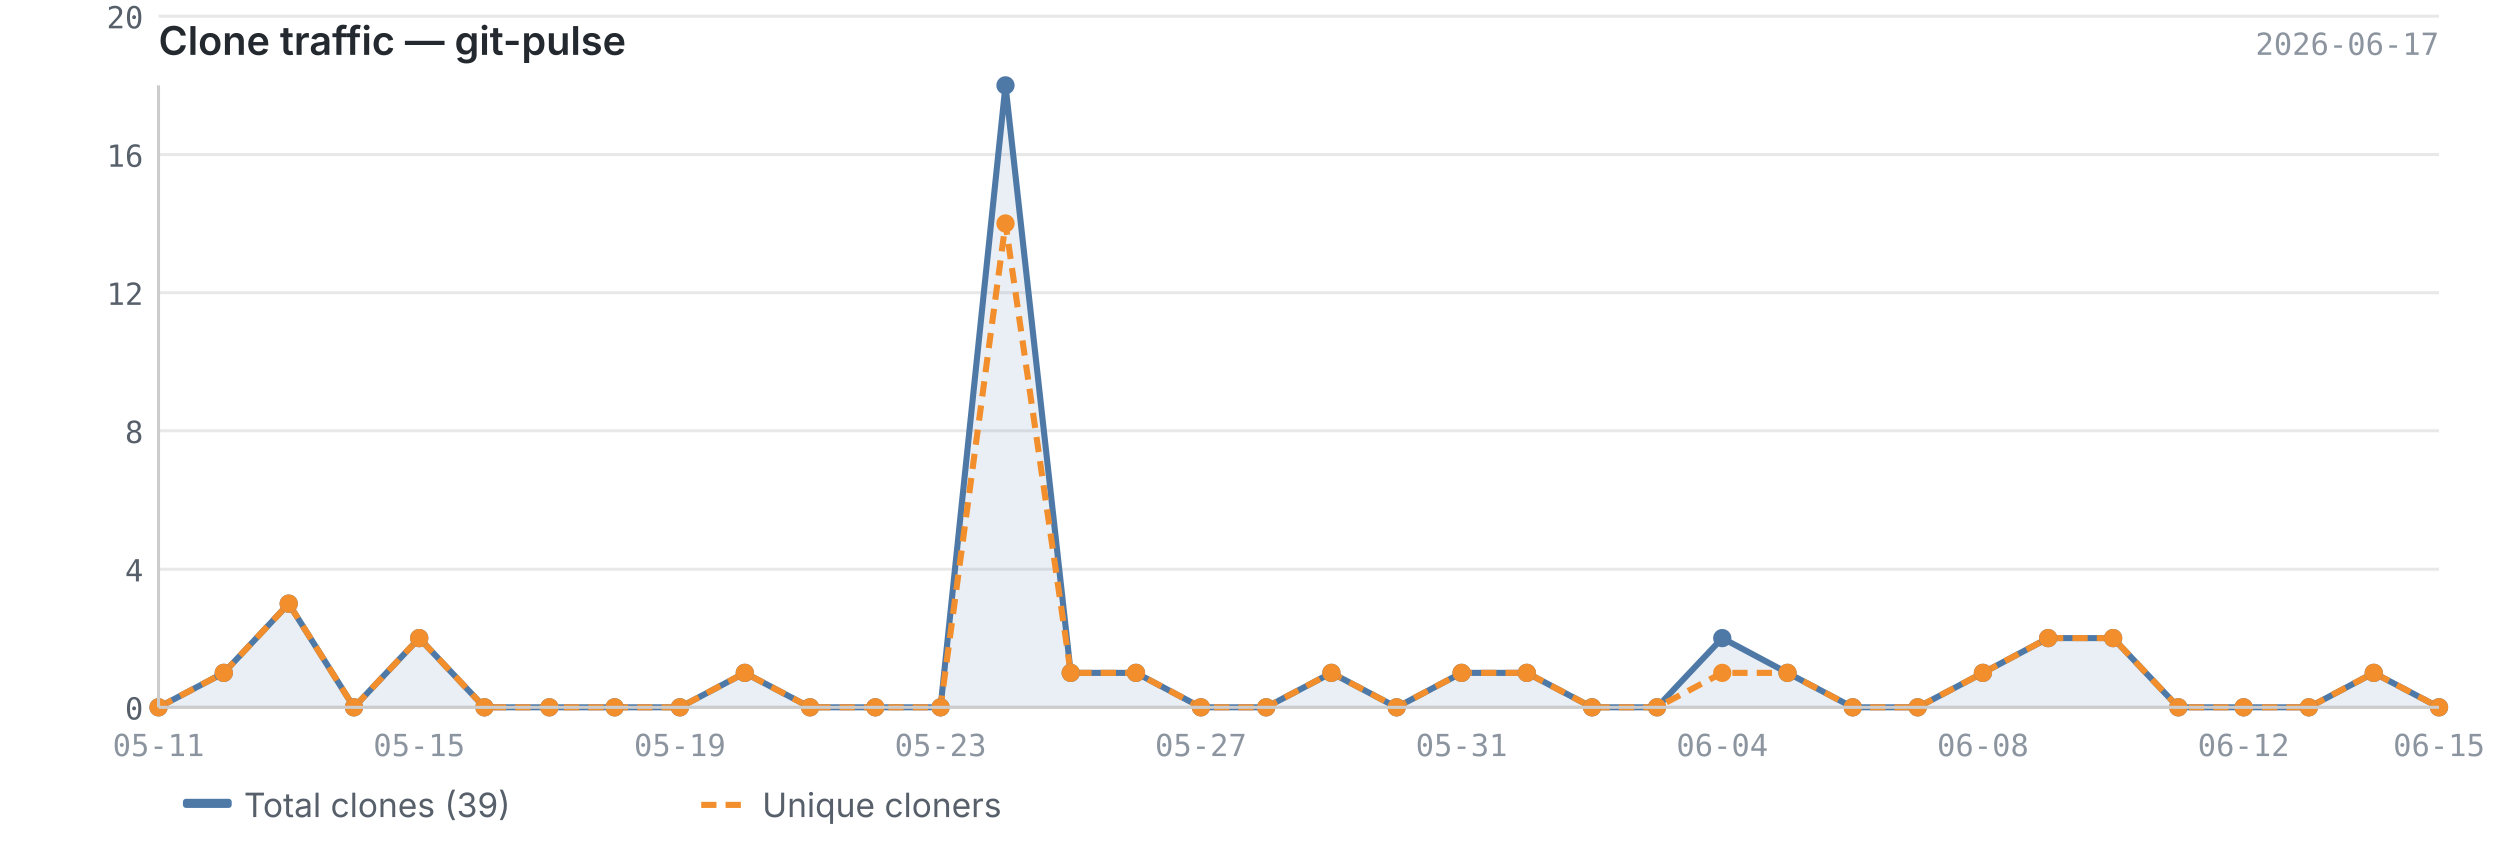
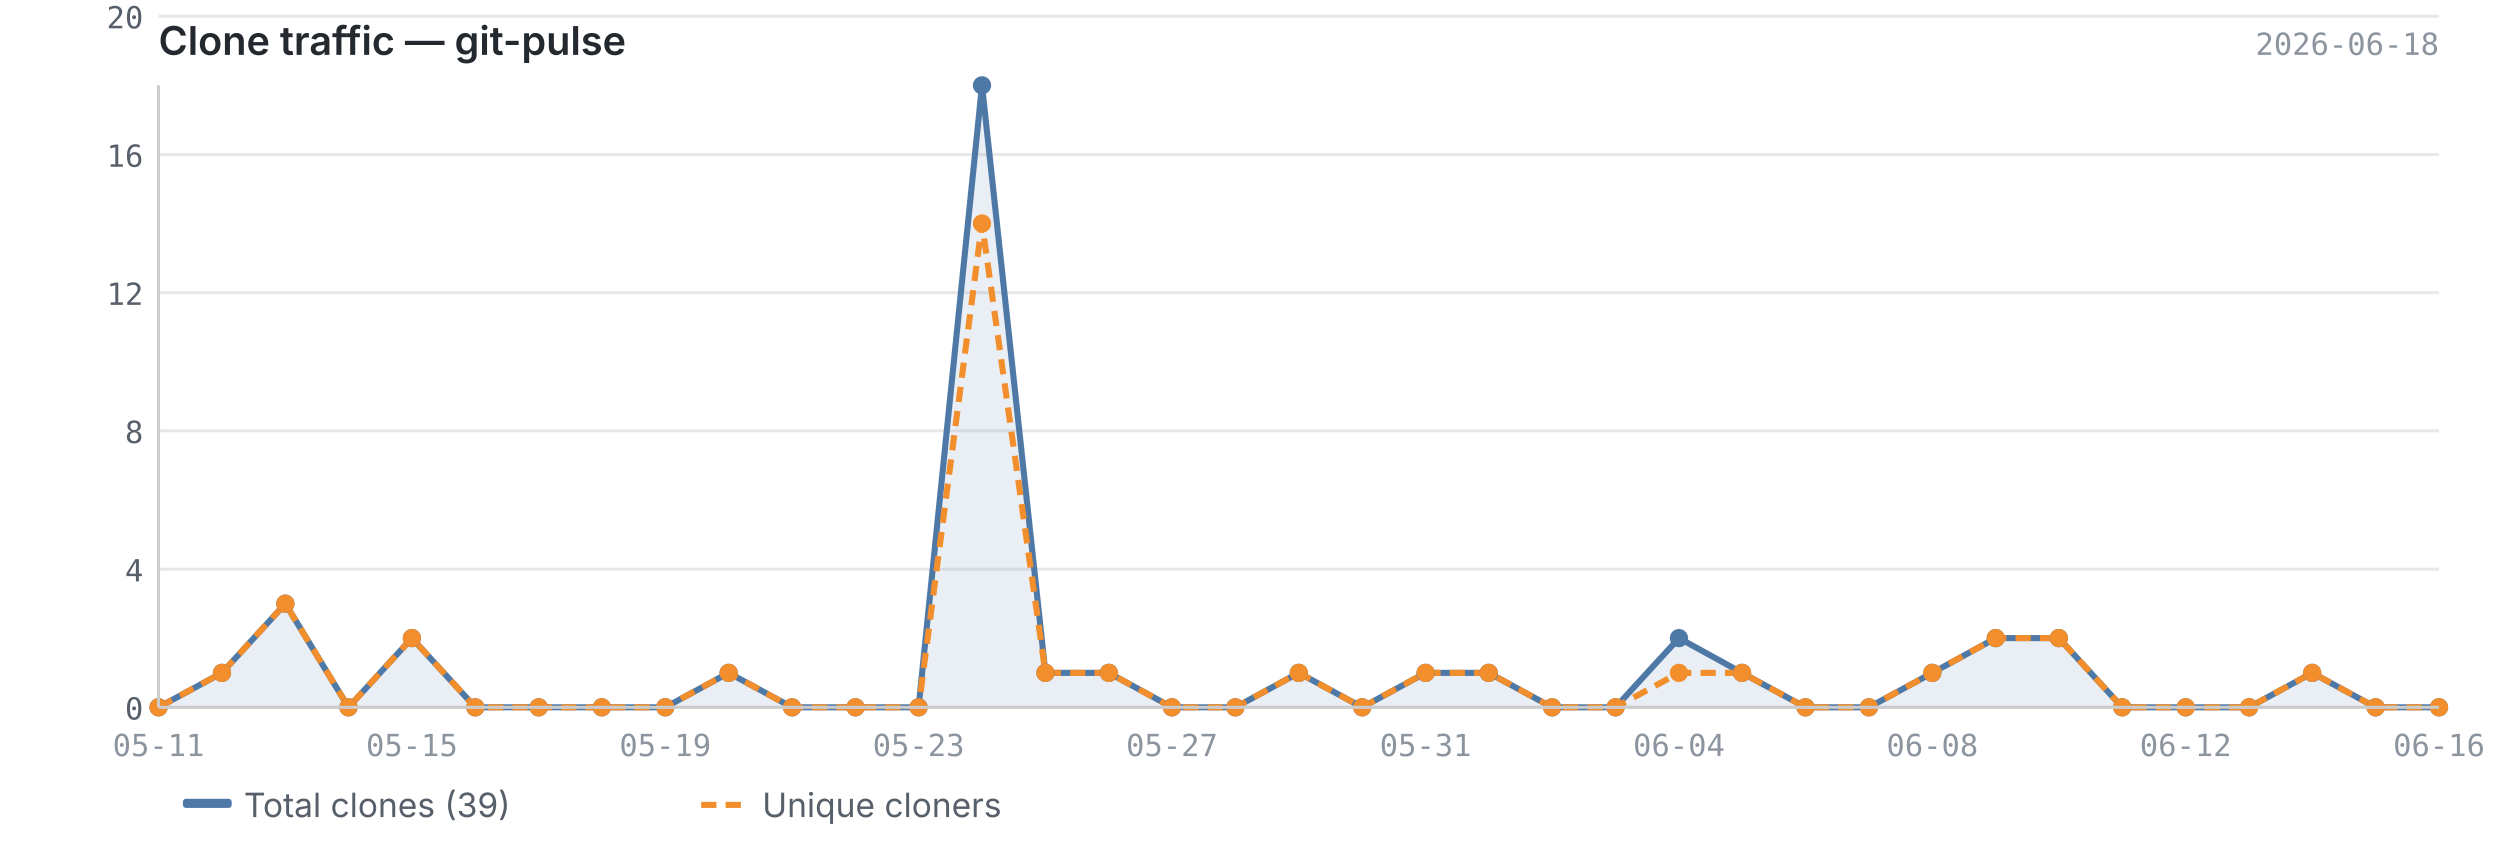
<svg xmlns="http://www.w3.org/2000/svg" viewBox="0 0 820 280" width="820" height="280">
  <text x="52" y="18" font-size="13" font-weight="600" fill="#24292f" font-family="-apple-system, BlinkMacSystemFont, 'Segoe UI', sans-serif">Clone traffic — git-pulse</text>
-   <text x="800" y="18" font-size="10" fill="#8c959f" font-family="ui-monospace, SFMono-Regular, 'SF Mono', Menlo, monospace" text-anchor="end">2026-06-17</text>
+   <text x="800" y="18" font-size="10" fill="#8c959f" font-family="ui-monospace, SFMono-Regular, 'SF Mono', Menlo, monospace" text-anchor="end">2026-06-18</text>
  <line x1="52" y1="232.0" x2="800" y2="232.0" stroke="#e8e8e8" stroke-width="1" />
  <line x1="52" y1="186.7" x2="800" y2="186.7" stroke="#e8e8e8" stroke-width="1" />
  <line x1="52" y1="141.3" x2="800" y2="141.3" stroke="#e8e8e8" stroke-width="1" />
  <line x1="52" y1="96.0" x2="800" y2="96.0" stroke="#e8e8e8" stroke-width="1" />
  <line x1="52" y1="50.7" x2="800" y2="50.7" stroke="#e8e8e8" stroke-width="1" />
  <line x1="52" y1="5.3" x2="800" y2="5.3" stroke="#e8e8e8" stroke-width="1" />
-   <path d="M52.0,232.0 L52.0,232.0 L73.4,220.7 L94.7,198.0 L116.1,232.0 L137.5,209.3 L158.9,232.0 L180.2,232.0 L201.6,232.0 L223.0,232.0 L244.3,220.7 L265.7,232.0 L287.1,232.0 L308.5,232.0 L329.8,28.0 L351.2,220.7 L372.6,220.7 L393.9,232.0 L415.3,232.0 L436.7,220.7 L458.1,232.0 L479.4,220.7 L500.8,220.7 L522.2,232.0 L543.5,232.0 L564.9,209.3 L586.3,220.7 L607.7,232.0 L629.0,232.0 L650.4,220.7 L671.8,209.3 L693.1,209.3 L714.5,232.0 L735.9,232.0 L757.3,232.0 L778.6,220.7 L800.0,232.0 L800.0,232.0 L52.0,232.0Z" fill="#4e79a7" opacity="0.12" />
-   <polyline points="52.0,232.0 73.4,220.7 94.7,198.0 116.1,232.0 137.5,209.3 158.9,232.0 180.2,232.0 201.6,232.0 223.0,232.0 244.3,220.7 265.7,232.0 287.1,232.0 308.5,232.0 329.8,28.0 351.2,220.7 372.6,220.7 393.9,232.0 415.3,232.0 436.7,220.7 458.1,232.0 479.4,220.7 500.8,220.7 522.2,232.0 543.5,232.0 564.9,209.3 586.3,220.7 607.7,232.0 629.0,232.0 650.4,220.7 671.8,209.3 693.1,209.3 714.5,232.0 735.9,232.0 757.3,232.0 778.6,220.7 800.0,232.0" fill="none" stroke="#4e79a7" stroke-width="2" stroke-linejoin="round" />
-   <polyline points="52.0,232.0 73.4,220.7 94.7,198.0 116.1,232.0 137.5,209.3 158.9,232.0 180.2,232.0 201.6,232.0 223.0,232.0 244.3,220.7 265.7,232.0 287.1,232.0 308.5,232.0 329.8,73.3 351.2,220.7 372.6,220.7 393.9,232.0 415.3,232.0 436.7,220.7 458.1,232.0 479.4,220.7 500.8,220.7 522.2,232.0 543.5,232.0 564.9,220.7 586.3,220.7 607.7,232.0 629.0,232.0 650.4,220.7 671.8,209.3 693.1,209.3 714.5,232.0 735.9,232.0 757.3,232.0 778.6,220.7 800.0,232.0" fill="none" stroke="#f28e2b" stroke-width="2" stroke-linejoin="round" stroke-dasharray="5,3" />
+   <path d="M52.0,232.0 L52.0,232.0 L72.8,220.7 L93.6,198.0 L114.3,232.0 L135.1,209.3 L155.9,232.0 L176.7,232.0 L197.4,232.0 L218.2,232.0 L239.0,220.7 L259.8,232.0 L280.6,232.0 L301.3,232.0 L322.1,28.0 L342.9,220.7 L363.7,220.7 L384.4,232.0 L405.2,232.0 L426.0,220.7 L446.8,232.0 L467.6,220.7 L488.3,220.7 L509.1,232.0 L529.9,232.0 L550.7,209.3 L571.4,220.7 L592.2,232.0 L613.0,232.0 L633.8,220.7 L654.6,209.3 L675.3,209.3 L696.1,232.0 L716.9,232.0 L737.7,232.0 L758.4,220.7 L779.2,232.0 L800.0,232.0 L800.0,232.0 L52.0,232.0Z" fill="#4e79a7" opacity="0.12" />
+   <polyline points="52.0,232.0 72.8,220.7 93.6,198.0 114.3,232.0 135.1,209.3 155.9,232.0 176.7,232.0 197.4,232.0 218.2,232.0 239.0,220.7 259.8,232.0 280.6,232.0 301.3,232.0 322.1,28.0 342.9,220.7 363.7,220.7 384.4,232.0 405.2,232.0 426.0,220.7 446.8,232.0 467.6,220.7 488.3,220.7 509.1,232.0 529.9,232.0 550.7,209.3 571.4,220.7 592.2,232.0 613.0,232.0 633.8,220.7 654.6,209.3 675.3,209.3 696.1,232.0 716.9,232.0 737.7,232.0 758.4,220.7 779.2,232.0 800.0,232.0" fill="none" stroke="#4e79a7" stroke-width="2" stroke-linejoin="round" />
+   <polyline points="52.0,232.0 72.8,220.7 93.6,198.0 114.3,232.0 135.1,209.3 155.9,232.0 176.7,232.0 197.4,232.0 218.2,232.0 239.0,220.7 259.8,232.0 280.6,232.0 301.3,232.0 322.1,73.3 342.9,220.7 363.7,220.7 384.4,232.0 405.2,232.0 426.0,220.7 446.8,232.0 467.6,220.7 488.3,220.7 509.1,232.0 529.9,232.0 550.7,220.7 571.4,220.7 592.2,232.0 613.0,232.0 633.8,220.7 654.6,209.3 675.3,209.3 696.1,232.0 716.9,232.0 737.7,232.0 758.4,220.7 779.2,232.0 800.0,232.0" fill="none" stroke="#f28e2b" stroke-width="2" stroke-linejoin="round" stroke-dasharray="5,3" />
  <circle cx="52.0" cy="232.0" r="3" fill="#4e79a7" />
-   <circle cx="73.4" cy="220.7" r="3" fill="#4e79a7" />
-   <circle cx="94.7" cy="198.0" r="3" fill="#4e79a7" />
-   <circle cx="116.1" cy="232.0" r="3" fill="#4e79a7" />
-   <circle cx="137.5" cy="209.3" r="3" fill="#4e79a7" />
-   <circle cx="158.9" cy="232.0" r="3" fill="#4e79a7" />
-   <circle cx="180.2" cy="232.0" r="3" fill="#4e79a7" />
-   <circle cx="201.6" cy="232.0" r="3" fill="#4e79a7" />
-   <circle cx="223.0" cy="232.0" r="3" fill="#4e79a7" />
-   <circle cx="244.3" cy="220.7" r="3" fill="#4e79a7" />
-   <circle cx="265.7" cy="232.0" r="3" fill="#4e79a7" />
-   <circle cx="287.1" cy="232.0" r="3" fill="#4e79a7" />
-   <circle cx="308.5" cy="232.0" r="3" fill="#4e79a7" />
-   <circle cx="329.8" cy="28.0" r="3" fill="#4e79a7" />
-   <circle cx="351.2" cy="220.7" r="3" fill="#4e79a7" />
-   <circle cx="372.6" cy="220.7" r="3" fill="#4e79a7" />
-   <circle cx="393.9" cy="232.0" r="3" fill="#4e79a7" />
-   <circle cx="415.3" cy="232.0" r="3" fill="#4e79a7" />
-   <circle cx="436.7" cy="220.7" r="3" fill="#4e79a7" />
-   <circle cx="458.1" cy="232.0" r="3" fill="#4e79a7" />
-   <circle cx="479.4" cy="220.7" r="3" fill="#4e79a7" />
-   <circle cx="500.8" cy="220.7" r="3" fill="#4e79a7" />
-   <circle cx="522.2" cy="232.0" r="3" fill="#4e79a7" />
-   <circle cx="543.5" cy="232.0" r="3" fill="#4e79a7" />
-   <circle cx="564.9" cy="209.3" r="3" fill="#4e79a7" />
-   <circle cx="586.3" cy="220.7" r="3" fill="#4e79a7" />
-   <circle cx="607.7" cy="232.0" r="3" fill="#4e79a7" />
-   <circle cx="629.0" cy="232.0" r="3" fill="#4e79a7" />
-   <circle cx="650.4" cy="220.7" r="3" fill="#4e79a7" />
-   <circle cx="671.8" cy="209.3" r="3" fill="#4e79a7" />
-   <circle cx="693.1" cy="209.3" r="3" fill="#4e79a7" />
-   <circle cx="714.5" cy="232.0" r="3" fill="#4e79a7" />
-   <circle cx="735.9" cy="232.0" r="3" fill="#4e79a7" />
-   <circle cx="757.3" cy="232.0" r="3" fill="#4e79a7" />
-   <circle cx="778.6" cy="220.7" r="3" fill="#4e79a7" />
+   <circle cx="72.8" cy="220.7" r="3" fill="#4e79a7" />
+   <circle cx="93.6" cy="198.0" r="3" fill="#4e79a7" />
+   <circle cx="114.3" cy="232.0" r="3" fill="#4e79a7" />
+   <circle cx="135.1" cy="209.3" r="3" fill="#4e79a7" />
+   <circle cx="155.9" cy="232.0" r="3" fill="#4e79a7" />
+   <circle cx="176.7" cy="232.0" r="3" fill="#4e79a7" />
+   <circle cx="197.4" cy="232.0" r="3" fill="#4e79a7" />
+   <circle cx="218.2" cy="232.0" r="3" fill="#4e79a7" />
+   <circle cx="239.0" cy="220.7" r="3" fill="#4e79a7" />
+   <circle cx="259.8" cy="232.0" r="3" fill="#4e79a7" />
+   <circle cx="280.6" cy="232.0" r="3" fill="#4e79a7" />
+   <circle cx="301.3" cy="232.0" r="3" fill="#4e79a7" />
+   <circle cx="322.1" cy="28.0" r="3" fill="#4e79a7" />
+   <circle cx="342.9" cy="220.7" r="3" fill="#4e79a7" />
+   <circle cx="363.7" cy="220.7" r="3" fill="#4e79a7" />
+   <circle cx="384.4" cy="232.0" r="3" fill="#4e79a7" />
+   <circle cx="405.2" cy="232.0" r="3" fill="#4e79a7" />
+   <circle cx="426.0" cy="220.7" r="3" fill="#4e79a7" />
+   <circle cx="446.8" cy="232.0" r="3" fill="#4e79a7" />
+   <circle cx="467.6" cy="220.7" r="3" fill="#4e79a7" />
+   <circle cx="488.3" cy="220.7" r="3" fill="#4e79a7" />
+   <circle cx="509.1" cy="232.0" r="3" fill="#4e79a7" />
+   <circle cx="529.9" cy="232.0" r="3" fill="#4e79a7" />
+   <circle cx="550.7" cy="209.3" r="3" fill="#4e79a7" />
+   <circle cx="571.4" cy="220.7" r="3" fill="#4e79a7" />
+   <circle cx="592.2" cy="232.0" r="3" fill="#4e79a7" />
+   <circle cx="613.0" cy="232.0" r="3" fill="#4e79a7" />
+   <circle cx="633.8" cy="220.7" r="3" fill="#4e79a7" />
+   <circle cx="654.6" cy="209.3" r="3" fill="#4e79a7" />
+   <circle cx="675.3" cy="209.3" r="3" fill="#4e79a7" />
+   <circle cx="696.1" cy="232.0" r="3" fill="#4e79a7" />
+   <circle cx="716.9" cy="232.0" r="3" fill="#4e79a7" />
+   <circle cx="737.7" cy="232.0" r="3" fill="#4e79a7" />
+   <circle cx="758.4" cy="220.7" r="3" fill="#4e79a7" />
+   <circle cx="779.2" cy="232.0" r="3" fill="#4e79a7" />
  <circle cx="800.0" cy="232.0" r="3" fill="#4e79a7" />
  <circle cx="52.0" cy="232.0" r="3" fill="#f28e2b" />
-   <circle cx="73.4" cy="220.7" r="3" fill="#f28e2b" />
-   <circle cx="94.7" cy="198.0" r="3" fill="#f28e2b" />
-   <circle cx="116.1" cy="232.0" r="3" fill="#f28e2b" />
-   <circle cx="137.5" cy="209.3" r="3" fill="#f28e2b" />
-   <circle cx="158.9" cy="232.0" r="3" fill="#f28e2b" />
-   <circle cx="180.2" cy="232.0" r="3" fill="#f28e2b" />
-   <circle cx="201.6" cy="232.0" r="3" fill="#f28e2b" />
-   <circle cx="223.0" cy="232.0" r="3" fill="#f28e2b" />
-   <circle cx="244.3" cy="220.7" r="3" fill="#f28e2b" />
-   <circle cx="265.7" cy="232.0" r="3" fill="#f28e2b" />
-   <circle cx="287.1" cy="232.0" r="3" fill="#f28e2b" />
-   <circle cx="308.5" cy="232.0" r="3" fill="#f28e2b" />
-   <circle cx="329.8" cy="73.3" r="3" fill="#f28e2b" />
-   <circle cx="351.2" cy="220.7" r="3" fill="#f28e2b" />
-   <circle cx="372.6" cy="220.7" r="3" fill="#f28e2b" />
-   <circle cx="393.9" cy="232.0" r="3" fill="#f28e2b" />
-   <circle cx="415.3" cy="232.0" r="3" fill="#f28e2b" />
-   <circle cx="436.7" cy="220.7" r="3" fill="#f28e2b" />
-   <circle cx="458.1" cy="232.0" r="3" fill="#f28e2b" />
-   <circle cx="479.4" cy="220.7" r="3" fill="#f28e2b" />
-   <circle cx="500.8" cy="220.7" r="3" fill="#f28e2b" />
-   <circle cx="522.2" cy="232.0" r="3" fill="#f28e2b" />
-   <circle cx="543.5" cy="232.0" r="3" fill="#f28e2b" />
-   <circle cx="564.9" cy="220.7" r="3" fill="#f28e2b" />
-   <circle cx="586.3" cy="220.7" r="3" fill="#f28e2b" />
-   <circle cx="607.7" cy="232.0" r="3" fill="#f28e2b" />
-   <circle cx="629.0" cy="232.0" r="3" fill="#f28e2b" />
-   <circle cx="650.4" cy="220.7" r="3" fill="#f28e2b" />
-   <circle cx="671.8" cy="209.3" r="3" fill="#f28e2b" />
-   <circle cx="693.1" cy="209.3" r="3" fill="#f28e2b" />
-   <circle cx="714.5" cy="232.0" r="3" fill="#f28e2b" />
-   <circle cx="735.9" cy="232.0" r="3" fill="#f28e2b" />
-   <circle cx="757.3" cy="232.0" r="3" fill="#f28e2b" />
-   <circle cx="778.6" cy="220.7" r="3" fill="#f28e2b" />
+   <circle cx="72.8" cy="220.7" r="3" fill="#f28e2b" />
+   <circle cx="93.6" cy="198.0" r="3" fill="#f28e2b" />
+   <circle cx="114.3" cy="232.0" r="3" fill="#f28e2b" />
+   <circle cx="135.1" cy="209.3" r="3" fill="#f28e2b" />
+   <circle cx="155.9" cy="232.0" r="3" fill="#f28e2b" />
+   <circle cx="176.7" cy="232.0" r="3" fill="#f28e2b" />
+   <circle cx="197.4" cy="232.0" r="3" fill="#f28e2b" />
+   <circle cx="218.2" cy="232.0" r="3" fill="#f28e2b" />
+   <circle cx="239.0" cy="220.7" r="3" fill="#f28e2b" />
+   <circle cx="259.8" cy="232.0" r="3" fill="#f28e2b" />
+   <circle cx="280.6" cy="232.0" r="3" fill="#f28e2b" />
+   <circle cx="301.3" cy="232.0" r="3" fill="#f28e2b" />
+   <circle cx="322.1" cy="73.3" r="3" fill="#f28e2b" />
+   <circle cx="342.9" cy="220.7" r="3" fill="#f28e2b" />
+   <circle cx="363.7" cy="220.7" r="3" fill="#f28e2b" />
+   <circle cx="384.4" cy="232.0" r="3" fill="#f28e2b" />
+   <circle cx="405.2" cy="232.0" r="3" fill="#f28e2b" />
+   <circle cx="426.0" cy="220.7" r="3" fill="#f28e2b" />
+   <circle cx="446.8" cy="232.0" r="3" fill="#f28e2b" />
+   <circle cx="467.6" cy="220.7" r="3" fill="#f28e2b" />
+   <circle cx="488.3" cy="220.7" r="3" fill="#f28e2b" />
+   <circle cx="509.1" cy="232.0" r="3" fill="#f28e2b" />
+   <circle cx="529.9" cy="232.0" r="3" fill="#f28e2b" />
+   <circle cx="550.7" cy="220.7" r="3" fill="#f28e2b" />
+   <circle cx="571.4" cy="220.7" r="3" fill="#f28e2b" />
+   <circle cx="592.2" cy="232.0" r="3" fill="#f28e2b" />
+   <circle cx="613.0" cy="232.0" r="3" fill="#f28e2b" />
+   <circle cx="633.8" cy="220.7" r="3" fill="#f28e2b" />
+   <circle cx="654.6" cy="209.3" r="3" fill="#f28e2b" />
+   <circle cx="675.3" cy="209.3" r="3" fill="#f28e2b" />
+   <circle cx="696.1" cy="232.0" r="3" fill="#f28e2b" />
+   <circle cx="716.9" cy="232.0" r="3" fill="#f28e2b" />
+   <circle cx="737.7" cy="232.0" r="3" fill="#f28e2b" />
+   <circle cx="758.4" cy="220.7" r="3" fill="#f28e2b" />
+   <circle cx="779.2" cy="232.0" r="3" fill="#f28e2b" />
  <circle cx="800.0" cy="232.0" r="3" fill="#f28e2b" />
  <line x1="52" y1="28" x2="52" y2="232" stroke="#cccccc" stroke-width="1" />
  <line x1="52" y1="232" x2="800" y2="232" stroke="#cccccc" stroke-width="1" />
  <text x="47" y="236.0" text-anchor="end" font-size="10" fill="#57606a" font-family="ui-monospace, SFMono-Regular, 'SF Mono', Menlo, monospace">0</text>
  <text x="47" y="190.7" text-anchor="end" font-size="10" fill="#57606a" font-family="ui-monospace, SFMono-Regular, 'SF Mono', Menlo, monospace">4</text>
  <text x="47" y="145.3" text-anchor="end" font-size="10" fill="#57606a" font-family="ui-monospace, SFMono-Regular, 'SF Mono', Menlo, monospace">8</text>
  <text x="47" y="100.0" text-anchor="end" font-size="10" fill="#57606a" font-family="ui-monospace, SFMono-Regular, 'SF Mono', Menlo, monospace">12</text>
  <text x="47" y="54.7" text-anchor="end" font-size="10" fill="#57606a" font-family="ui-monospace, SFMono-Regular, 'SF Mono', Menlo, monospace">16</text>
  <text x="47" y="9.3" text-anchor="end" font-size="10" fill="#57606a" font-family="ui-monospace, SFMono-Regular, 'SF Mono', Menlo, monospace">20</text>
  <text x="52.0" y="248" text-anchor="middle" font-size="10" fill="#8c959f" font-family="ui-monospace, SFMono-Regular, 'SF Mono', Menlo, monospace">05-11</text>
-   <text x="735.9" y="248" text-anchor="middle" font-size="10" fill="#8c959f" font-family="ui-monospace, SFMono-Regular, 'SF Mono', Menlo, monospace">06-12</text>
-   <text x="800.0" y="248" text-anchor="middle" font-size="10" fill="#8c959f" font-family="ui-monospace, SFMono-Regular, 'SF Mono', Menlo, monospace">06-15</text>
-   <text x="137.5" y="248" text-anchor="middle" font-size="10" fill="#8c959f" font-family="ui-monospace, SFMono-Regular, 'SF Mono', Menlo, monospace">05-15</text>
-   <text x="223.0" y="248" text-anchor="middle" font-size="10" fill="#8c959f" font-family="ui-monospace, SFMono-Regular, 'SF Mono', Menlo, monospace">05-19</text>
-   <text x="308.5" y="248" text-anchor="middle" font-size="10" fill="#8c959f" font-family="ui-monospace, SFMono-Regular, 'SF Mono', Menlo, monospace">05-23</text>
-   <text x="393.9" y="248" text-anchor="middle" font-size="10" fill="#8c959f" font-family="ui-monospace, SFMono-Regular, 'SF Mono', Menlo, monospace">05-27</text>
-   <text x="479.4" y="248" text-anchor="middle" font-size="10" fill="#8c959f" font-family="ui-monospace, SFMono-Regular, 'SF Mono', Menlo, monospace">05-31</text>
-   <text x="564.9" y="248" text-anchor="middle" font-size="10" fill="#8c959f" font-family="ui-monospace, SFMono-Regular, 'SF Mono', Menlo, monospace">06-04</text>
-   <text x="650.4" y="248" text-anchor="middle" font-size="10" fill="#8c959f" font-family="ui-monospace, SFMono-Regular, 'SF Mono', Menlo, monospace">06-08</text>
+   <text x="716.9" y="248" text-anchor="middle" font-size="10" fill="#8c959f" font-family="ui-monospace, SFMono-Regular, 'SF Mono', Menlo, monospace">06-12</text>
+   <text x="135.1" y="248" text-anchor="middle" font-size="10" fill="#8c959f" font-family="ui-monospace, SFMono-Regular, 'SF Mono', Menlo, monospace">05-15</text>
+   <text x="800.0" y="248" text-anchor="middle" font-size="10" fill="#8c959f" font-family="ui-monospace, SFMono-Regular, 'SF Mono', Menlo, monospace">06-16</text>
+   <text x="218.2" y="248" text-anchor="middle" font-size="10" fill="#8c959f" font-family="ui-monospace, SFMono-Regular, 'SF Mono', Menlo, monospace">05-19</text>
+   <text x="301.3" y="248" text-anchor="middle" font-size="10" fill="#8c959f" font-family="ui-monospace, SFMono-Regular, 'SF Mono', Menlo, monospace">05-23</text>
+   <text x="384.4" y="248" text-anchor="middle" font-size="10" fill="#8c959f" font-family="ui-monospace, SFMono-Regular, 'SF Mono', Menlo, monospace">05-27</text>
+   <text x="467.6" y="248" text-anchor="middle" font-size="10" fill="#8c959f" font-family="ui-monospace, SFMono-Regular, 'SF Mono', Menlo, monospace">05-31</text>
+   <text x="550.7" y="248" text-anchor="middle" font-size="10" fill="#8c959f" font-family="ui-monospace, SFMono-Regular, 'SF Mono', Menlo, monospace">06-04</text>
+   <text x="633.8" y="248" text-anchor="middle" font-size="10" fill="#8c959f" font-family="ui-monospace, SFMono-Regular, 'SF Mono', Menlo, monospace">06-08</text>
  <rect x="60" y="262" width="16" height="3" fill="#4e79a7" rx="1" />
  <text x="80" y="268" font-size="11" fill="#57606a" font-family="-apple-system, BlinkMacSystemFont, 'Segoe UI', sans-serif">Total clones (39)</text>
  <line x1="230" y1="264" x2="246" y2="264" stroke="#f28e2b" stroke-width="2" stroke-dasharray="5,3" />
  <text x="250" y="268" font-size="11" fill="#57606a" font-family="-apple-system, BlinkMacSystemFont, 'Segoe UI', sans-serif">Unique cloners</text>
</svg>
